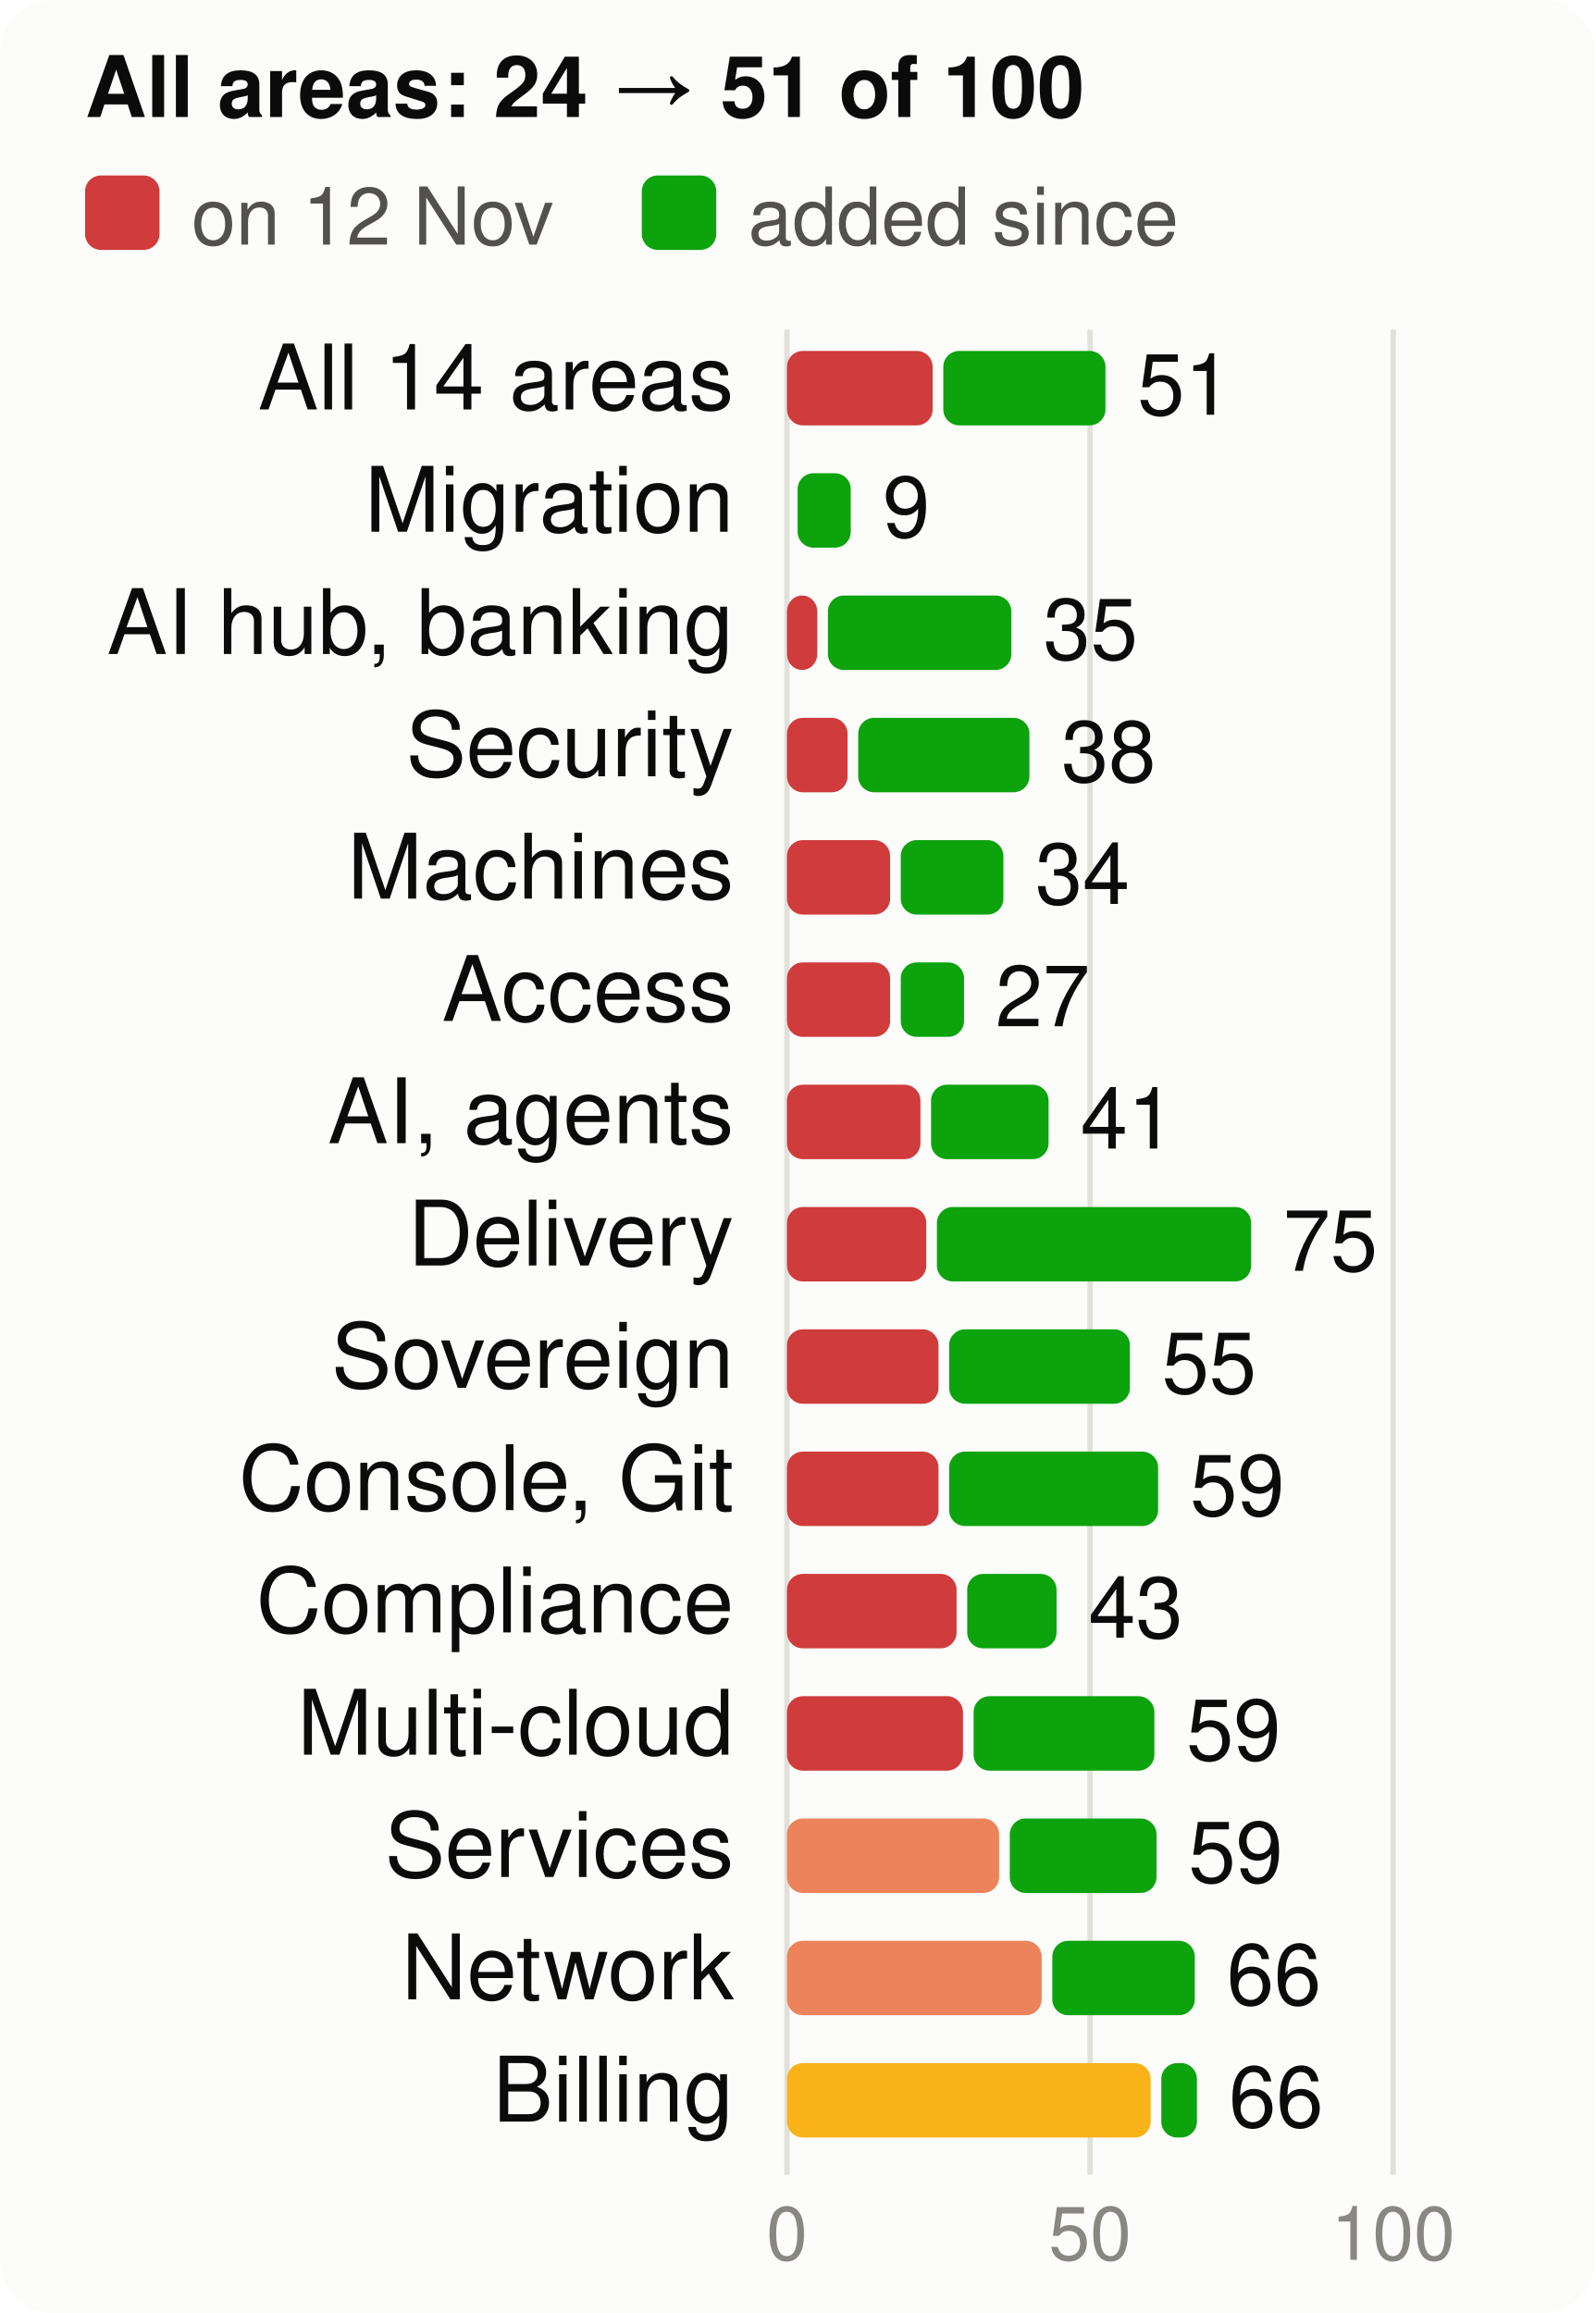
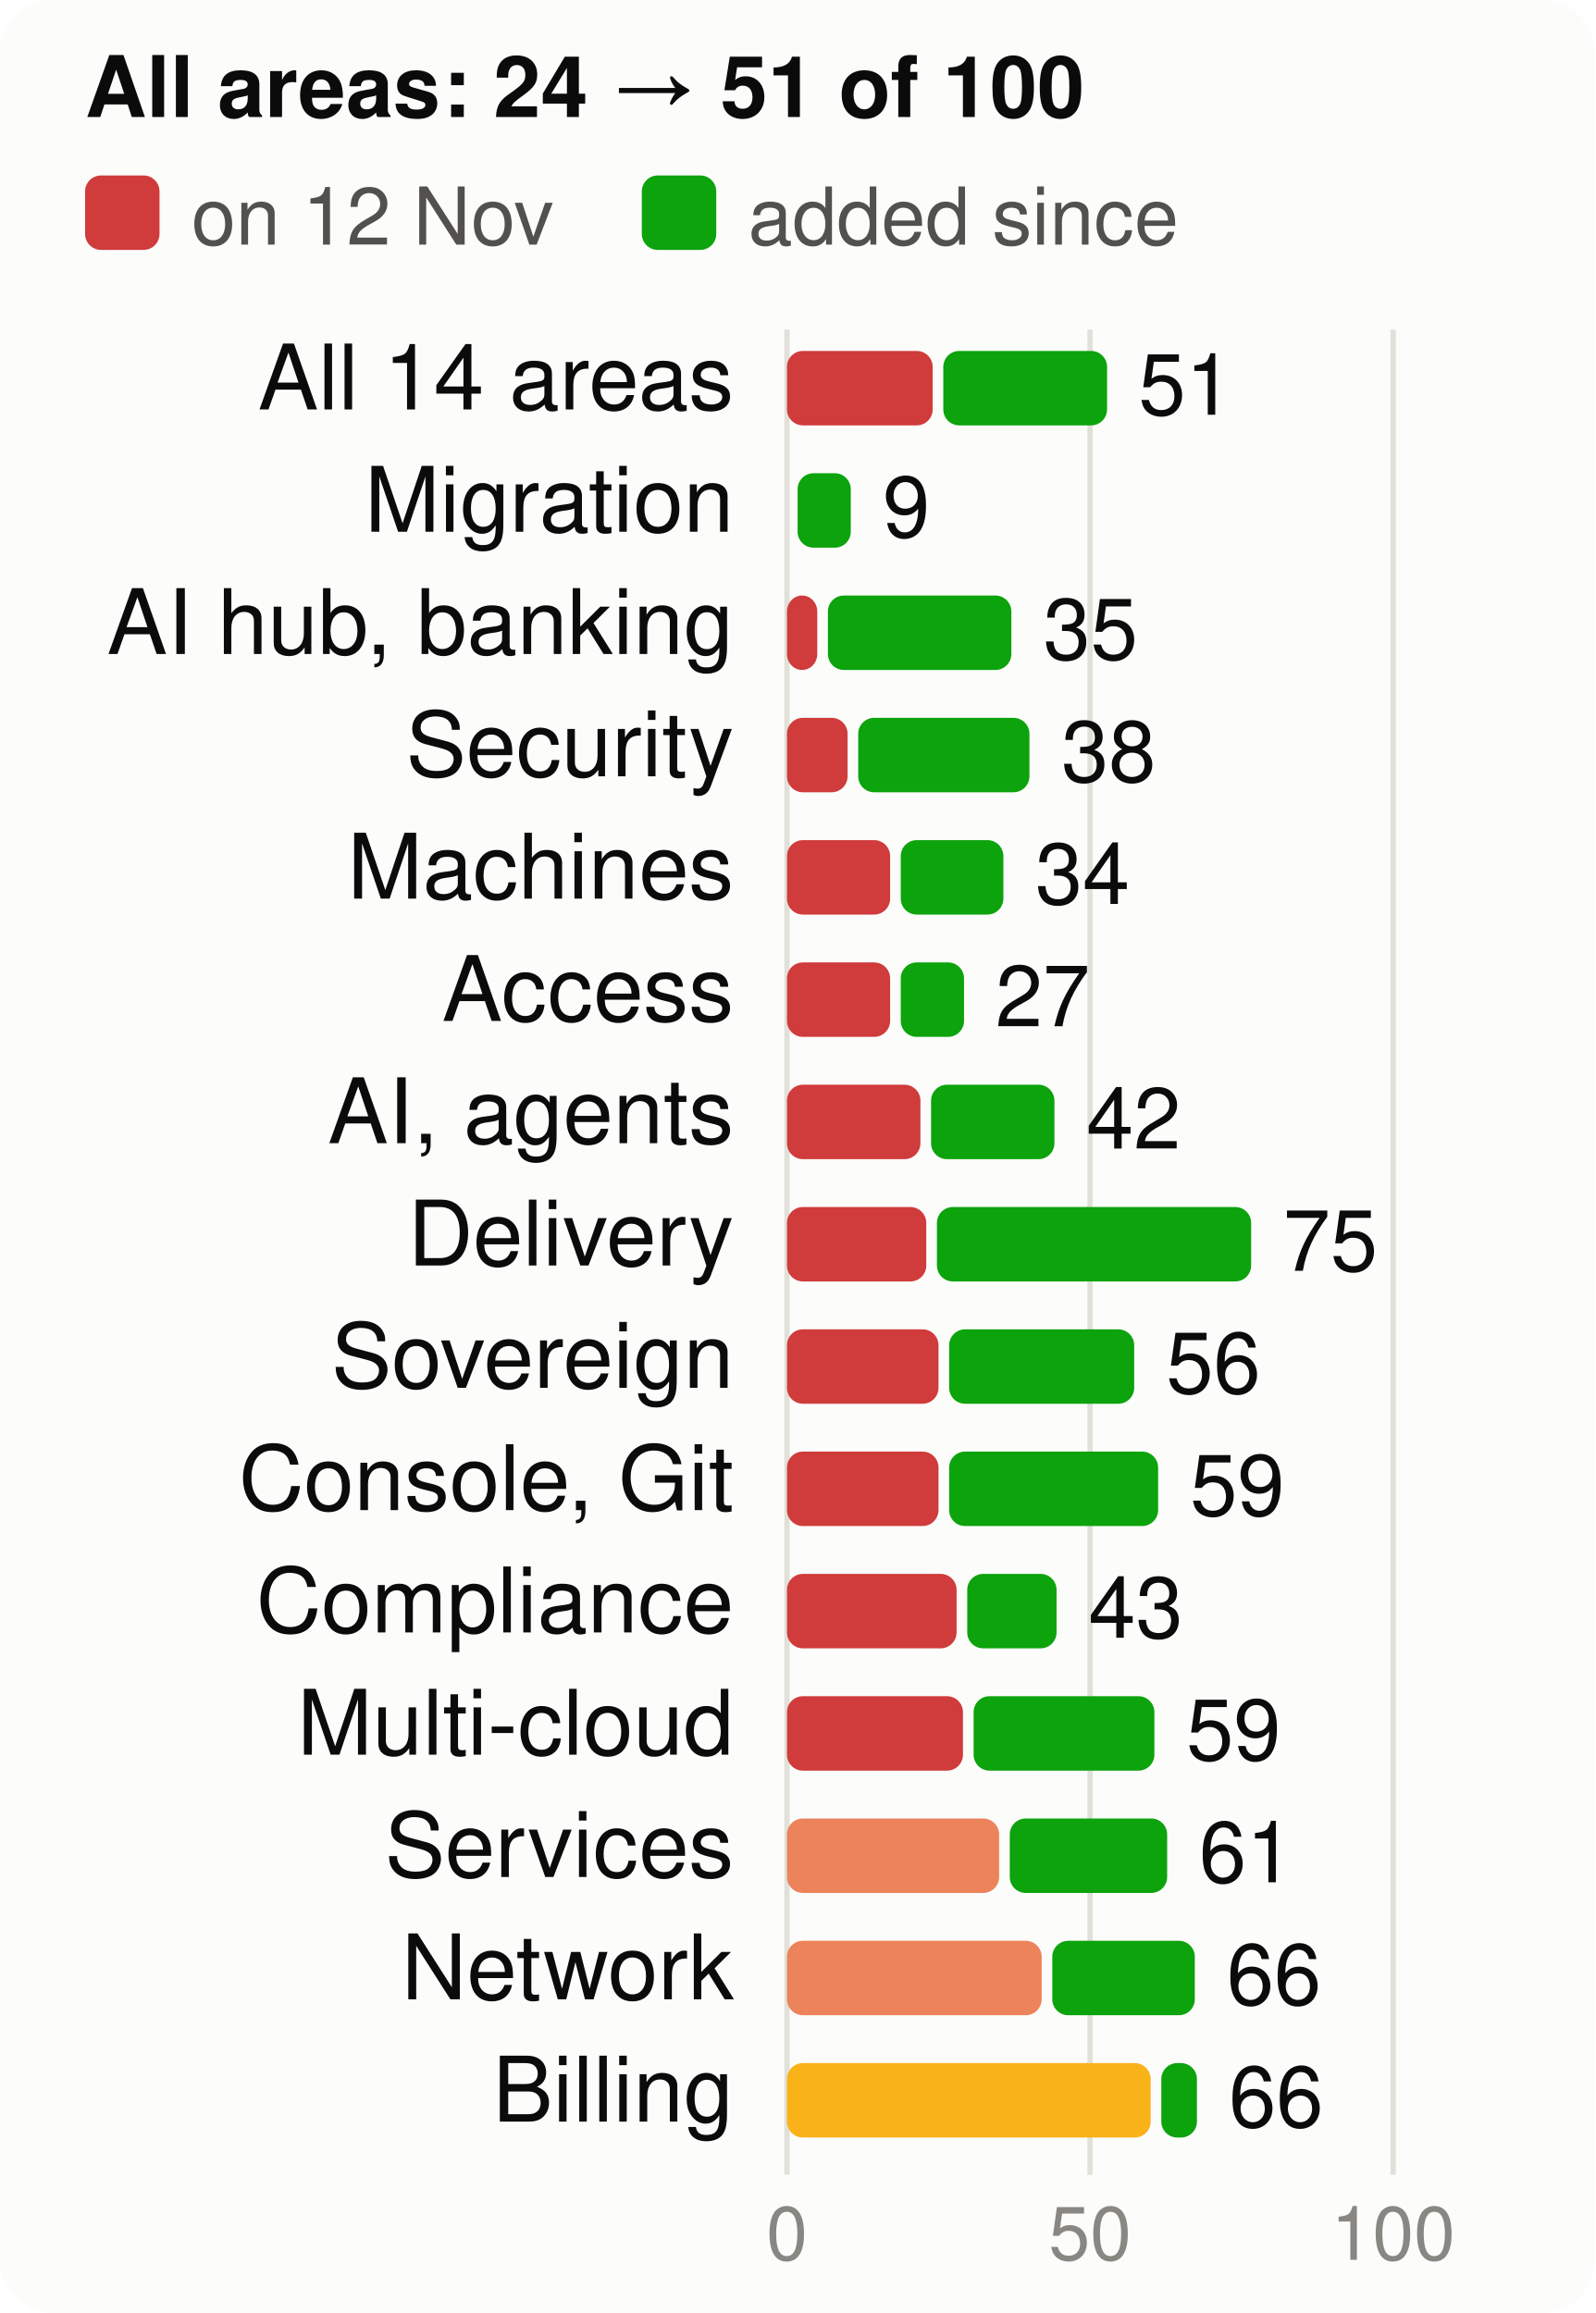
<svg xmlns="http://www.w3.org/2000/svg" viewBox="0 0 300 435" width="300" height="435" font-family="system-ui,-apple-system,Segoe UI,Helvetica,Arial,sans-serif" font-size="18" role="img" aria-label="Score per product area, at the start and now, of 100">
  <style>.h{paint-order:stroke;stroke:#fcfcfb;stroke-width:3px;stroke-linejoin:round}.rg{stroke:#fcfcfb}@media (prefers-color-scheme: dark){.bg{fill:#1a1a19}.t1{fill:#f0efec}.t2{fill:#c3c2b7}.gr{stroke:#2c2c2a}.ax{stroke:#383835}.ld{stroke:#383835}.br{stroke:#c3c2b7}.m{stroke:#3987e5}.dp{stroke:#d95926}.v{stroke:#199e70}.i2{stroke:#c3c2b7}.i1{stroke:#f0efec}.f1{fill:#3987e5}.f2{fill:#d95926}.f3{fill:#199e70}.f4{fill:#c98500}.ev{fill:#c3c2b7}.inv{fill:#1a1a19}.done{fill:#cde2fb}.todo{fill:#52514e}.tile{fill:#262624}.h,.rg{stroke:#1a1a19}}</style>
  <rect width="300" height="435" rx="10" class="bg" fill="#fcfcfb" />
  <text x="16" y="22" class="t1" fill="#0b0b0b" font-size="16" font-weight="700">All areas: 24 → 51 of 100</text>
  <rect x="16" y="33" width="14" height="14" rx="3" class="crit" fill="#d03b3b" />
  <text x="36" y="46" class="t2" fill="#52514e" font-size="15">on 12 Nov</text>
  <rect x="120.7" y="33" width="14" height="14" rx="3" class="gain" fill="#0ca30c" />
  <text x="140.7" y="46" class="t2" fill="#52514e" font-size="15">added since</text>
  <line x1="148.0" x2="148.0" y1="62" y2="409" class="gr" stroke="#e1e0d9" />
  <text x="148.0" y="425" text-anchor="middle" class="t3" fill="#898781" font-size="14">0</text>
  <line x1="205.0" x2="205.0" y1="62" y2="409" class="gr" stroke="#e1e0d9" />
  <text x="205.0" y="425" text-anchor="middle" class="t3" fill="#898781" font-size="14">50</text>
  <line x1="262.0" x2="262.0" y1="62" y2="409" class="gr" stroke="#e1e0d9" />
  <text x="262.0" y="425" text-anchor="middle" class="t3" fill="#898781" font-size="14">100</text>
  <text x="138" y="77" text-anchor="end" class="t1" fill="#0b0b0b" font-size="17">All 14 areas</text>
  <rect x="148" y="66" width="27.4" height="14" rx="3" class="crit" fill="#d03b3b" />
-   <rect x="177.4" y="66" width="30.5" height="14" rx="3" class="gain" fill="#0ca30c" />
-   <text x="213.9" y="78" class="t1" fill="#0b0b0b" font-size="16">51</text>
+   <rect x="177.4" y="66" width="30.8" height="14" rx="3" class="gain" fill="#0ca30c" />
+   <text x="214.1" y="78" class="t1" fill="#0b0b0b" font-size="16">51</text>
  <text x="138" y="100" text-anchor="end" class="t1" fill="#0b0b0b" font-size="17">Migration</text>
  <rect x="150.0" y="89" width="10.0" height="14" rx="3" class="gain" fill="#0ca30c" />
  <text x="166.0" y="101" class="t1" fill="#0b0b0b" font-size="16">9</text>
  <text x="138" y="123" text-anchor="end" class="t1" fill="#0b0b0b" font-size="17">AI hub, banking</text>
  <rect x="148" y="112" width="5.7" height="14" rx="3" class="crit" fill="#d03b3b" />
  <rect x="155.7" y="112" width="34.5" height="14" rx="3" class="gain" fill="#0ca30c" />
  <text x="196.2" y="124" class="t1" fill="#0b0b0b" font-size="16">35</text>
  <text x="138" y="146" text-anchor="end" class="t1" fill="#0b0b0b" font-size="17">Security</text>
  <rect x="148" y="135" width="11.4" height="14" rx="3" class="crit" fill="#d03b3b" />
  <rect x="161.4" y="135" width="32.2" height="14" rx="3" class="gain" fill="#0ca30c" />
  <text x="199.6" y="147" class="t1" fill="#0b0b0b" font-size="16">38</text>
  <text x="138" y="169" text-anchor="end" class="t1" fill="#0b0b0b" font-size="17">Machines</text>
  <rect x="148" y="158" width="19.4" height="14" rx="3" class="crit" fill="#d03b3b" />
  <rect x="169.4" y="158" width="19.3" height="14" rx="3" class="gain" fill="#0ca30c" />
  <text x="194.7" y="170" class="t1" fill="#0b0b0b" font-size="16">34</text>
  <text x="138" y="192" text-anchor="end" class="t1" fill="#0b0b0b" font-size="17">Access</text>
  <rect x="148" y="181" width="19.4" height="14" rx="3" class="crit" fill="#d03b3b" />
  <rect x="169.4" y="181" width="11.9" height="14" rx="3" class="gain" fill="#0ca30c" />
  <text x="187.2" y="193" class="t1" fill="#0b0b0b" font-size="16">27</text>
  <text x="138" y="215" text-anchor="end" class="t1" fill="#0b0b0b" font-size="17">AI, agents</text>
  <rect x="148" y="204" width="25.1" height="14" rx="3" class="crit" fill="#d03b3b" />
-   <rect x="175.1" y="204" width="22.1" height="14" rx="3" class="gain" fill="#0ca30c" />
-   <text x="203.2" y="216" class="t1" fill="#0b0b0b" font-size="16">41</text>
+   <rect x="175.1" y="204" width="23.2" height="14" rx="3" class="gain" fill="#0ca30c" />
+   <text x="204.3" y="216" class="t1" fill="#0b0b0b" font-size="16">42</text>
  <text x="138" y="238" text-anchor="end" class="t1" fill="#0b0b0b" font-size="17">Delivery</text>
  <rect x="148" y="227" width="26.2" height="14" rx="3" class="crit" fill="#d03b3b" />
  <rect x="176.2" y="227" width="59.1" height="14" rx="3" class="gain" fill="#0ca30c" />
  <text x="241.3" y="239" class="t1" fill="#0b0b0b" font-size="16">75</text>
  <text x="138" y="261" text-anchor="end" class="t1" fill="#0b0b0b" font-size="17">Sovereign</text>
  <rect x="148" y="250" width="28.5" height="14" rx="3" class="crit" fill="#d03b3b" />
-   <rect x="178.5" y="250" width="34.0" height="14" rx="3" class="gain" fill="#0ca30c" />
-   <text x="218.5" y="262" class="t1" fill="#0b0b0b" font-size="16">55</text>
+   <rect x="178.5" y="250" width="34.8" height="14" rx="3" class="gain" fill="#0ca30c" />
+   <text x="219.3" y="262" class="t1" fill="#0b0b0b" font-size="16">56</text>
  <text x="138" y="284" text-anchor="end" class="t1" fill="#0b0b0b" font-size="17">Console, Git</text>
  <rect x="148" y="273" width="28.5" height="14" rx="3" class="crit" fill="#d03b3b" />
  <rect x="178.5" y="273" width="39.3" height="14" rx="3" class="gain" fill="#0ca30c" />
  <text x="223.8" y="285" class="t1" fill="#0b0b0b" font-size="16">59</text>
  <text x="138" y="307" text-anchor="end" class="t1" fill="#0b0b0b" font-size="17">Compliance</text>
  <rect x="148" y="296" width="31.9" height="14" rx="3" class="crit" fill="#d03b3b" />
  <rect x="181.9" y="296" width="16.8" height="14" rx="3" class="gain" fill="#0ca30c" />
  <text x="204.7" y="308" class="t1" fill="#0b0b0b" font-size="16">43</text>
  <text x="138" y="330" text-anchor="end" class="t1" fill="#0b0b0b" font-size="17">Multi-cloud</text>
  <rect x="148" y="319" width="33.1" height="14" rx="3" class="crit" fill="#d03b3b" />
  <rect x="183.1" y="319" width="34.0" height="14" rx="3" class="gain" fill="#0ca30c" />
  <text x="223.1" y="331" class="t1" fill="#0b0b0b" font-size="16">59</text>
  <text x="138" y="353" text-anchor="end" class="t1" fill="#0b0b0b" font-size="17">Services</text>
  <rect x="148" y="342" width="39.9" height="14" rx="3" class="ser" fill="#ec835a" />
-   <rect x="189.9" y="342" width="27.6" height="14" rx="3" class="gain" fill="#0ca30c" />
-   <text x="223.5" y="354" class="t1" fill="#0b0b0b" font-size="16">59</text>
+   <rect x="189.9" y="342" width="29.6" height="14" rx="3" class="gain" fill="#0ca30c" />
+   <text x="225.5" y="354" class="t1" fill="#0b0b0b" font-size="16">61</text>
  <text x="138" y="376" text-anchor="end" class="t1" fill="#0b0b0b" font-size="17">Network</text>
  <rect x="148" y="365" width="47.9" height="14" rx="3" class="ser" fill="#ec835a" />
  <rect x="197.9" y="365" width="26.8" height="14" rx="3" class="gain" fill="#0ca30c" />
  <text x="230.7" y="377" class="t1" fill="#0b0b0b" font-size="16">66</text>
  <text x="138" y="399" text-anchor="end" class="t1" fill="#0b0b0b" font-size="17">Billing</text>
  <rect x="148" y="388" width="68.4" height="14" rx="3" class="warn" fill="#fab219" />
  <rect x="218.4" y="388" width="6.7" height="14" rx="3" class="gain" fill="#0ca30c" />
  <text x="231.1" y="400" class="t1" fill="#0b0b0b" font-size="16">66</text>
</svg>
